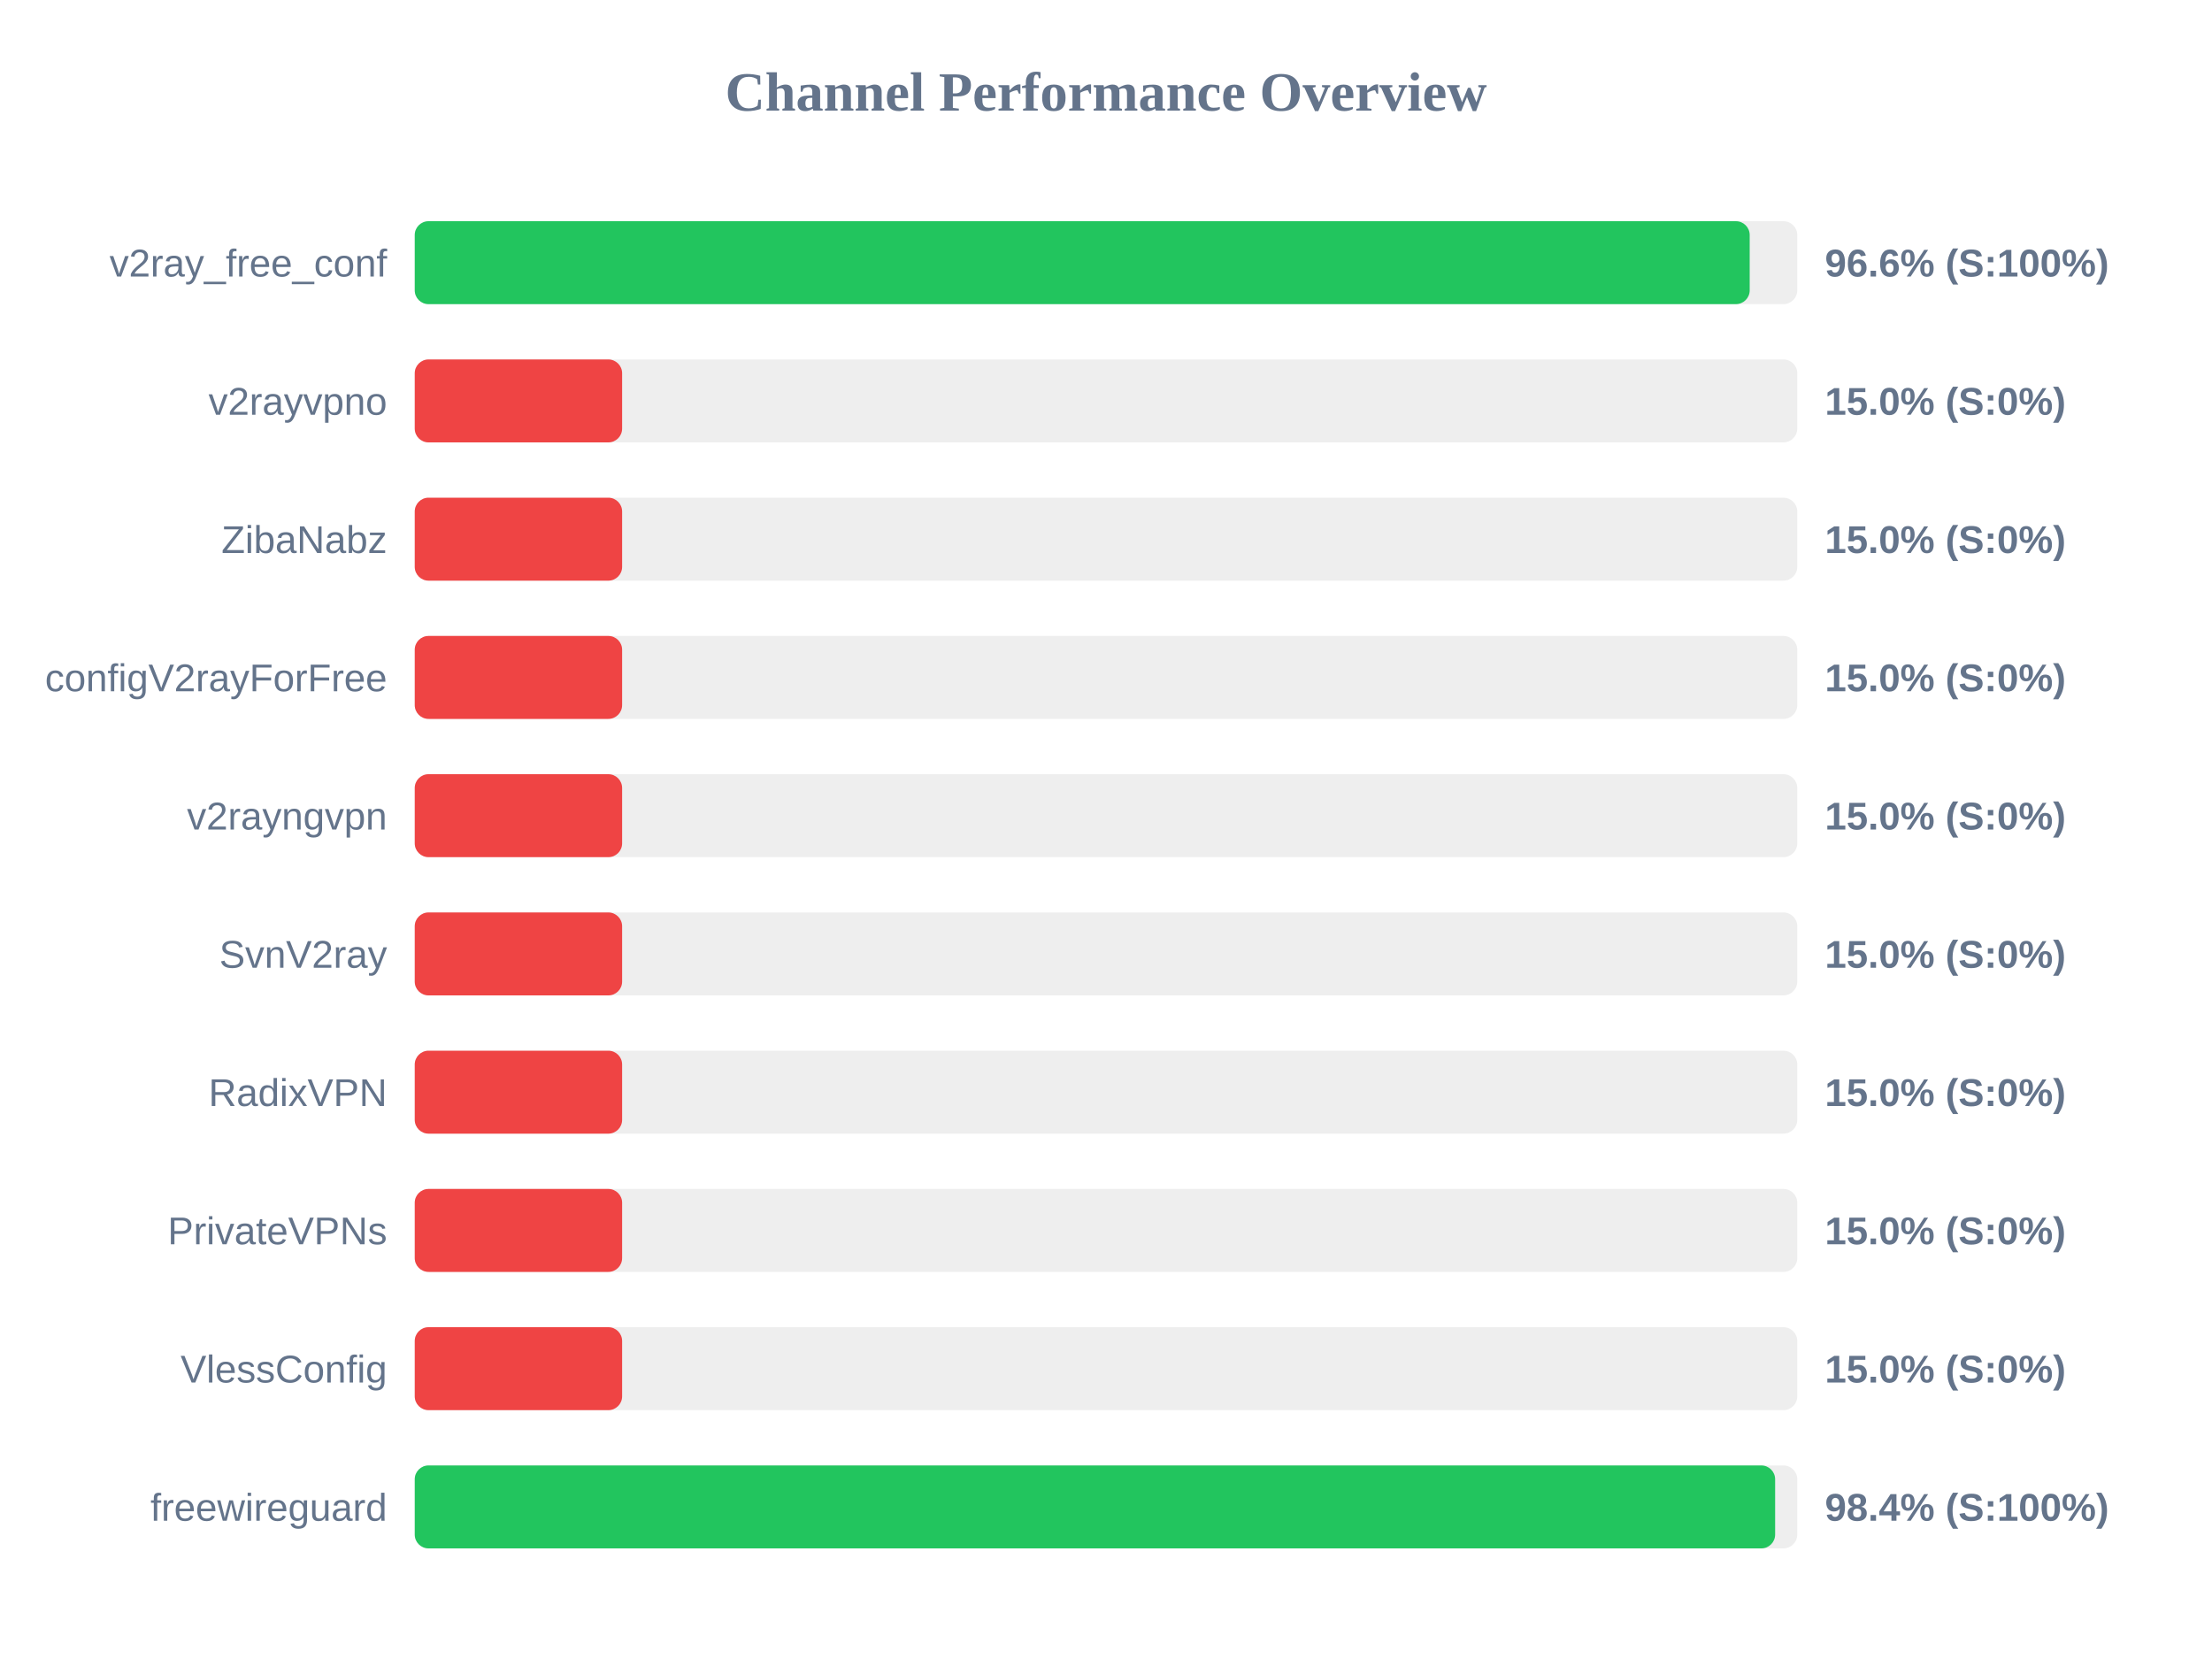
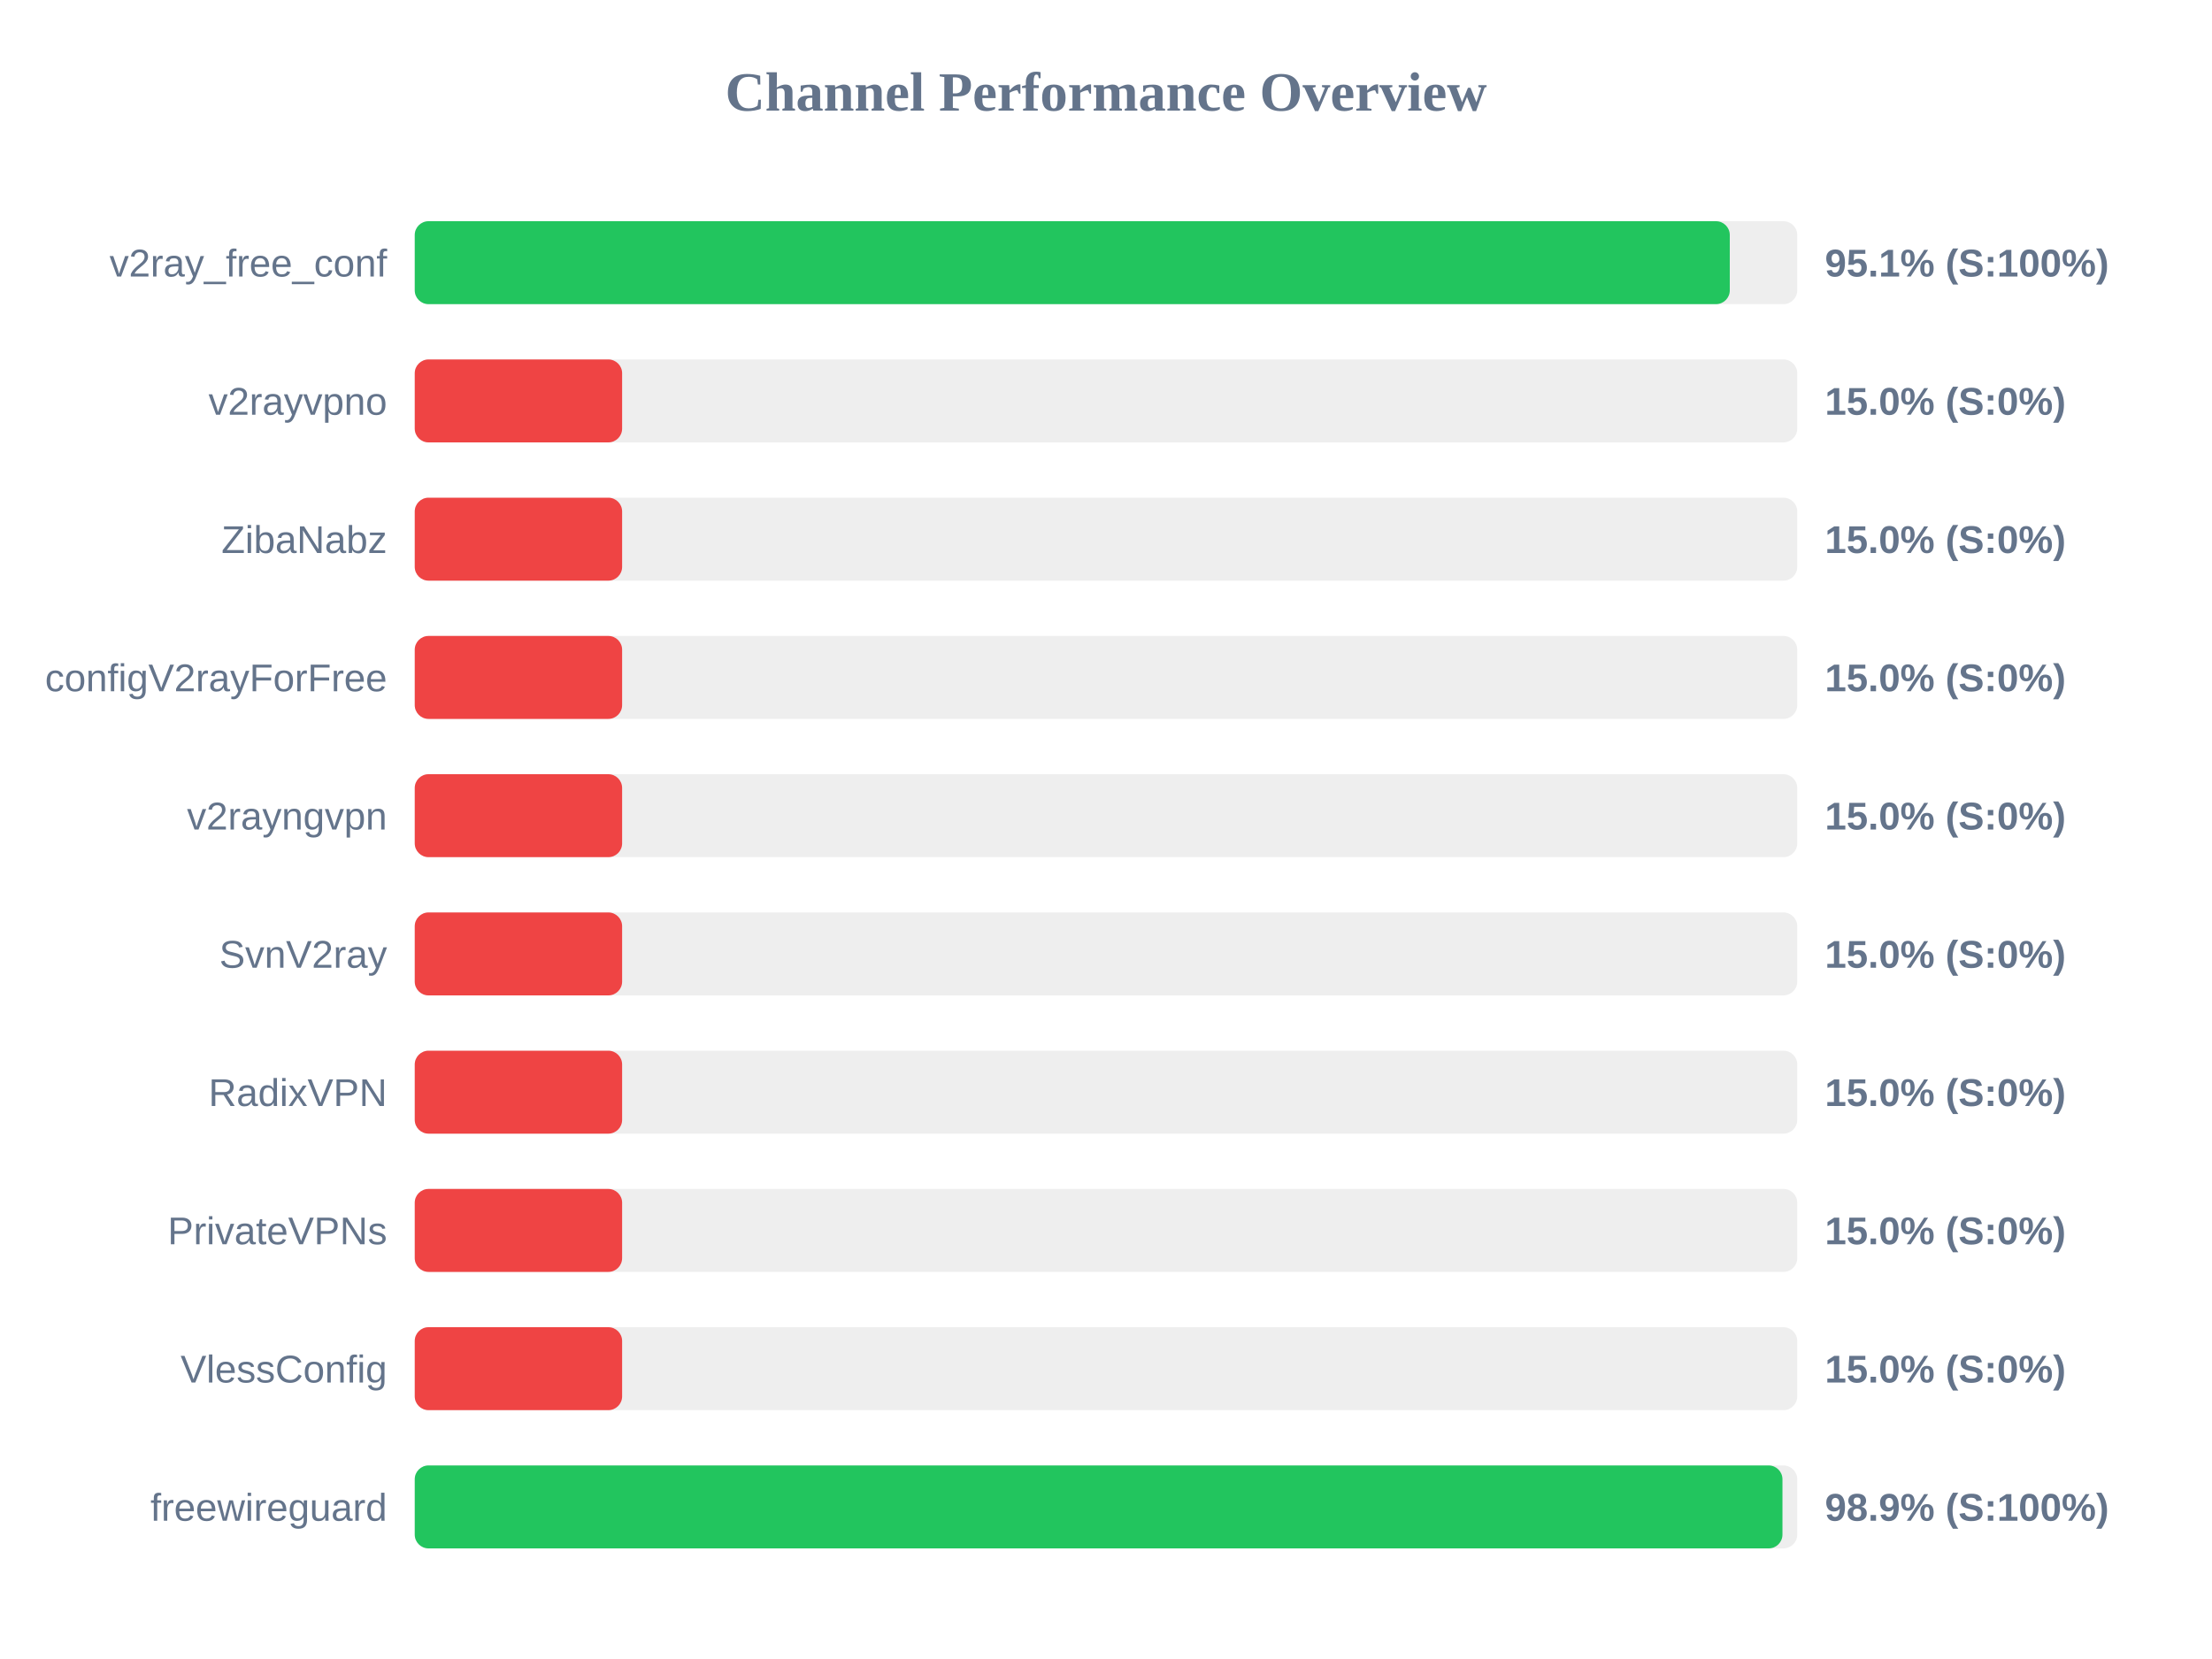
<svg xmlns="http://www.w3.org/2000/svg" width="800" height="600" version="1.1">
  <style>
        .row { font: 14px Arial; fill: #64748b; }
        .score { font: bold 14px Arial; fill: #64748b; }
    </style>
  <text x="400" y="40" text-anchor="middle" font-size="20px" font-weight="bold" fill="#64748b">Channel Performance Overview</text>
  <rect x="150" y="80" width="500" height="30" fill="#eee" rx="5" />
-   <rect x="150" y="80" width="482.8" height="30" fill="#22c55e" rx="5" />
+   <rect x="150" y="80" width="475.6" height="30" fill="#22c55e" rx="5" />
  <text x="140" y="100" text-anchor="end" class="row">v2ray_free_conf</text>
-   <text x="660" y="100" text-anchor="start" class="score">96.6% (S:100%)</text>
+   <text x="660" y="100" text-anchor="start" class="score">95.1% (S:100%)</text>
  <rect x="150" y="130" width="500" height="30" fill="#eee" rx="5" />
  <rect x="150" y="130" width="75.0" height="30" fill="#ef4444" rx="5" />
  <text x="140" y="150" text-anchor="end" class="row">v2rayvpno</text>
  <text x="660" y="150" text-anchor="start" class="score">15.0% (S:0%)</text>
  <rect x="150" y="180" width="500" height="30" fill="#eee" rx="5" />
  <rect x="150" y="180" width="75.0" height="30" fill="#ef4444" rx="5" />
  <text x="140" y="200" text-anchor="end" class="row">ZibaNabz</text>
  <text x="660" y="200" text-anchor="start" class="score">15.0% (S:0%)</text>
  <rect x="150" y="230" width="500" height="30" fill="#eee" rx="5" />
  <rect x="150" y="230" width="75.0" height="30" fill="#ef4444" rx="5" />
  <text x="140" y="250" text-anchor="end" class="row">configV2rayForFree</text>
  <text x="660" y="250" text-anchor="start" class="score">15.0% (S:0%)</text>
  <rect x="150" y="280" width="500" height="30" fill="#eee" rx="5" />
  <rect x="150" y="280" width="75.0" height="30" fill="#ef4444" rx="5" />
  <text x="140" y="300" text-anchor="end" class="row">v2rayngvpn</text>
  <text x="660" y="300" text-anchor="start" class="score">15.0% (S:0%)</text>
  <rect x="150" y="330" width="500" height="30" fill="#eee" rx="5" />
  <rect x="150" y="330" width="75.0" height="30" fill="#ef4444" rx="5" />
  <text x="140" y="350" text-anchor="end" class="row">SvnV2ray</text>
  <text x="660" y="350" text-anchor="start" class="score">15.0% (S:0%)</text>
  <rect x="150" y="380" width="500" height="30" fill="#eee" rx="5" />
  <rect x="150" y="380" width="75.0" height="30" fill="#ef4444" rx="5" />
  <text x="140" y="400" text-anchor="end" class="row">RadixVPN</text>
  <text x="660" y="400" text-anchor="start" class="score">15.0% (S:0%)</text>
  <rect x="150" y="430" width="500" height="30" fill="#eee" rx="5" />
  <rect x="150" y="430" width="75.0" height="30" fill="#ef4444" rx="5" />
  <text x="140" y="450" text-anchor="end" class="row">PrivateVPNs</text>
  <text x="660" y="450" text-anchor="start" class="score">15.0% (S:0%)</text>
  <rect x="150" y="480" width="500" height="30" fill="#eee" rx="5" />
  <rect x="150" y="480" width="75.0" height="30" fill="#ef4444" rx="5" />
  <text x="140" y="500" text-anchor="end" class="row">VlessConfig</text>
  <text x="660" y="500" text-anchor="start" class="score">15.0% (S:0%)</text>
  <rect x="150" y="530" width="500" height="30" fill="#eee" rx="5" />
-   <rect x="150" y="530" width="492.0" height="30" fill="#22c55e" rx="5" />
+   <rect x="150" y="530" width="494.65" height="30" fill="#22c55e" rx="5" />
  <text x="140" y="550" text-anchor="end" class="row">freewireguard</text>
-   <text x="660" y="550" text-anchor="start" class="score">98.4% (S:100%)</text>
+   <text x="660" y="550" text-anchor="start" class="score">98.9% (S:100%)</text>
</svg>
